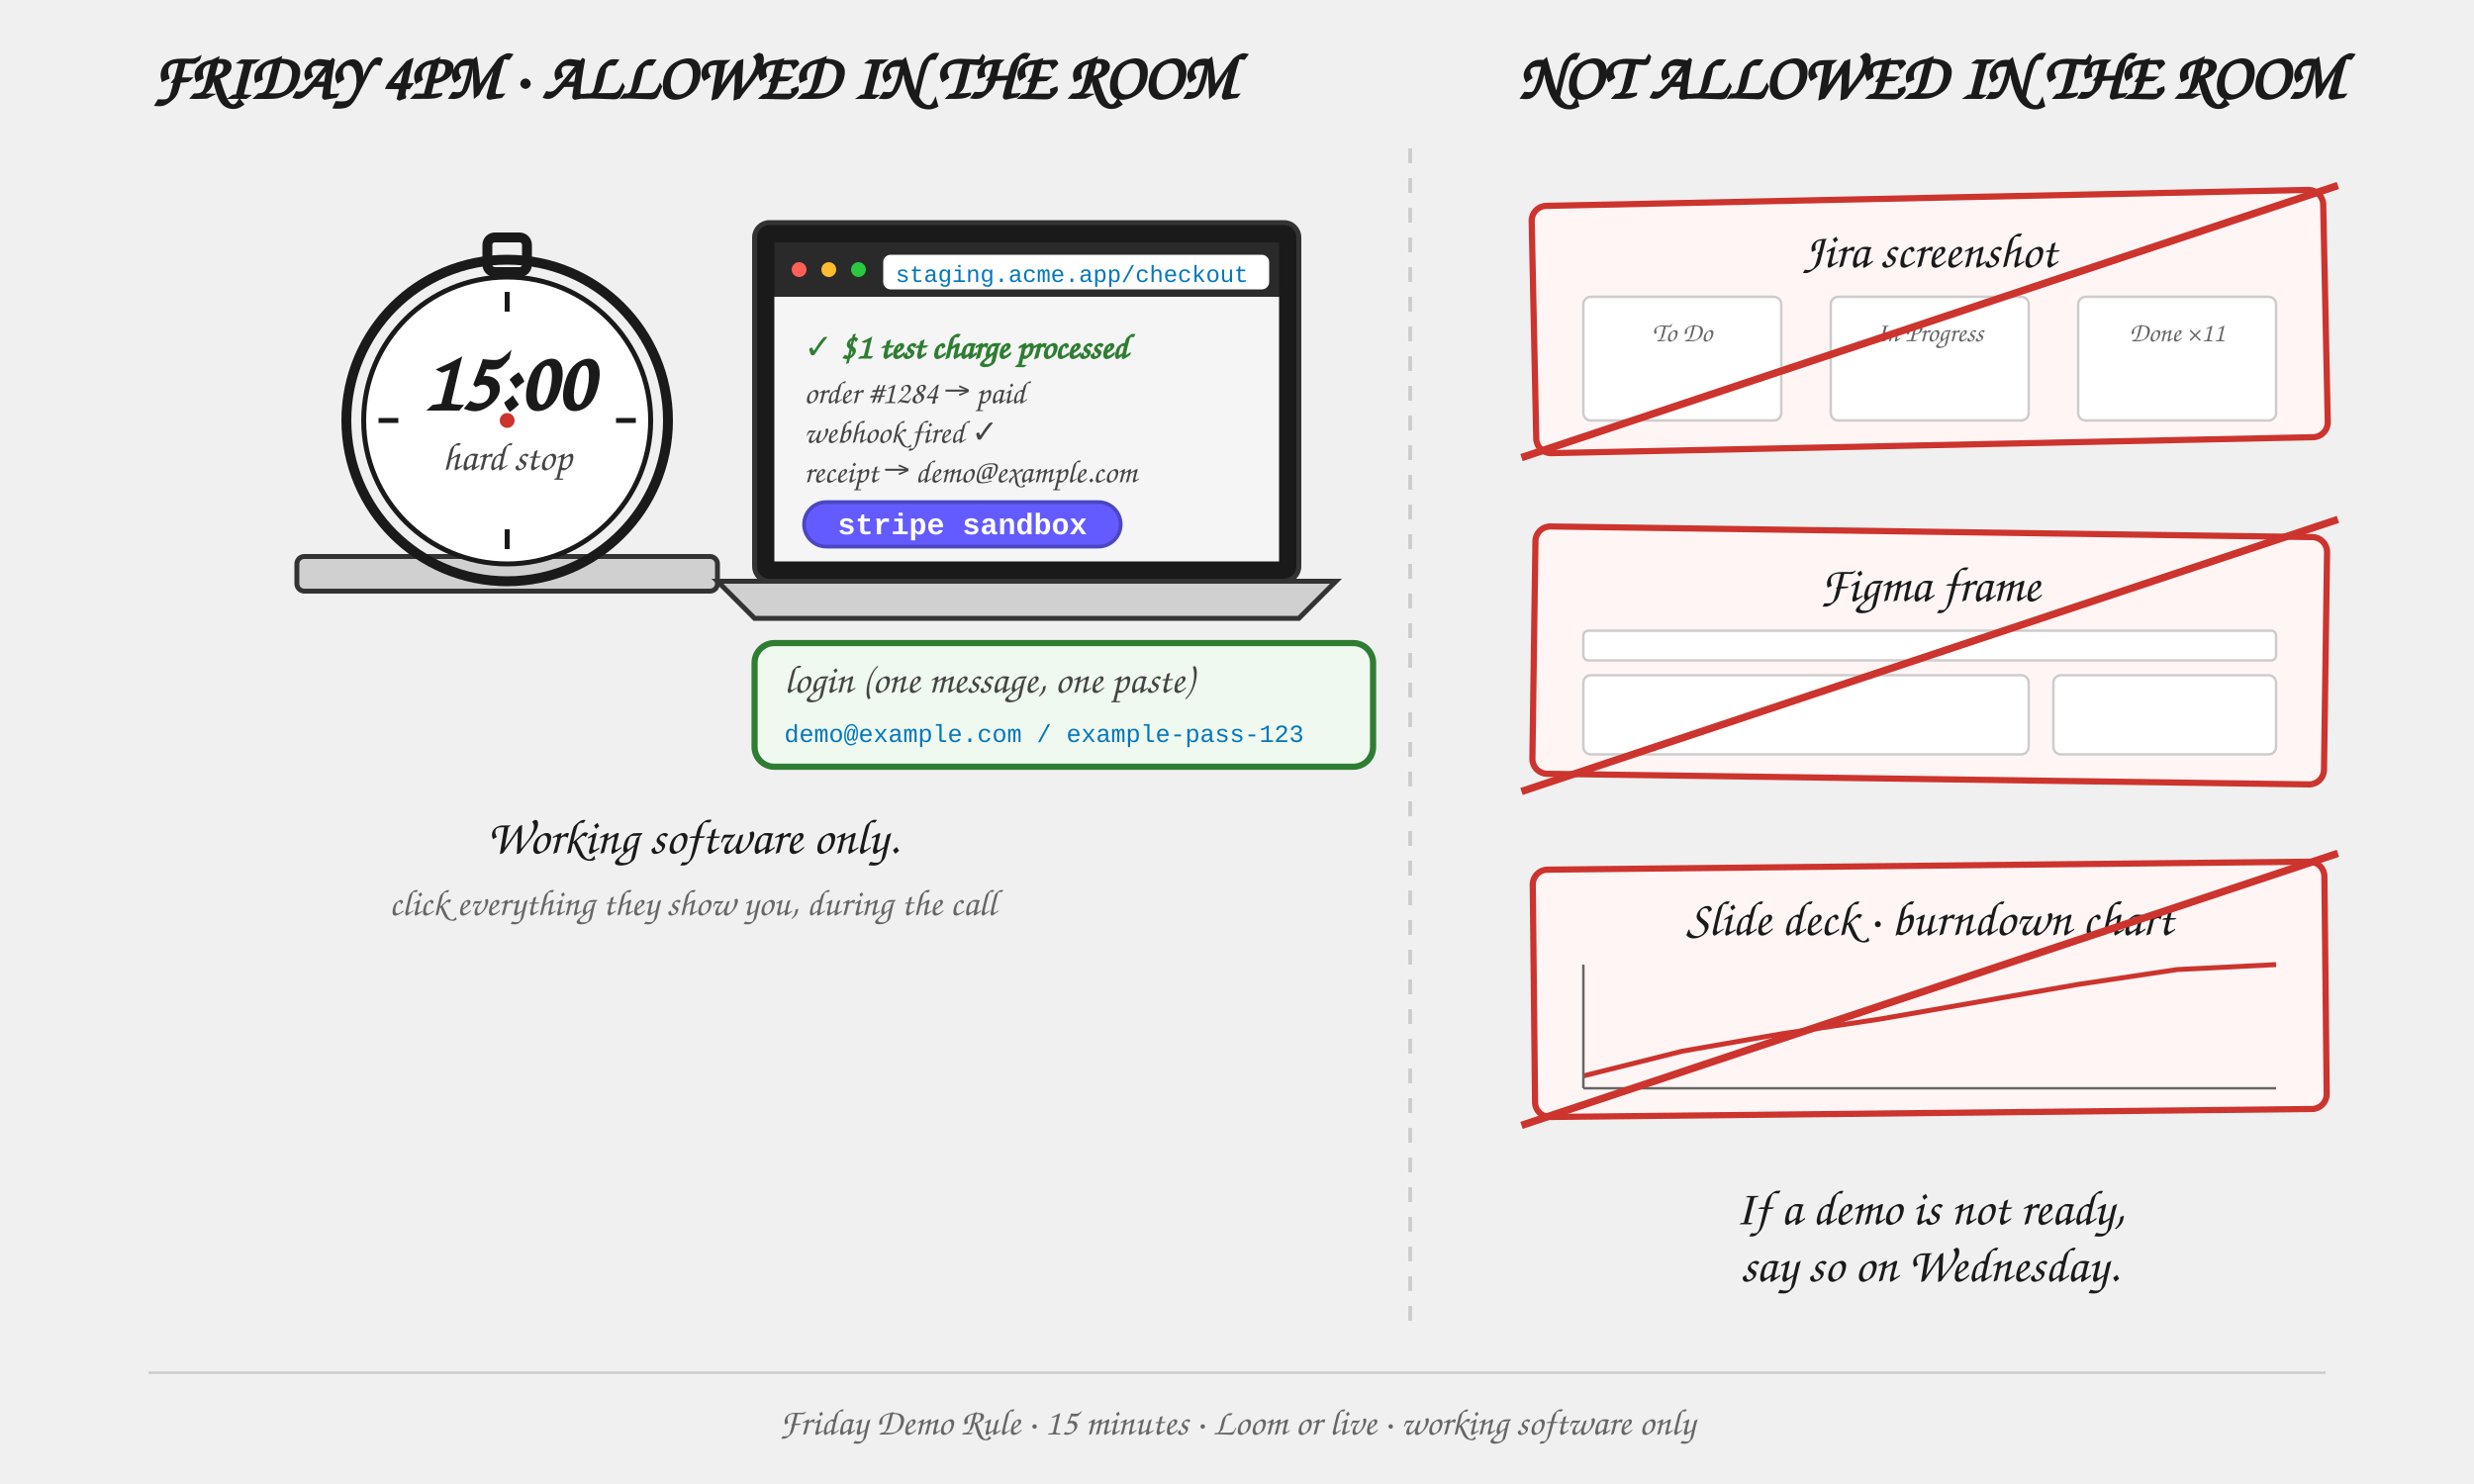
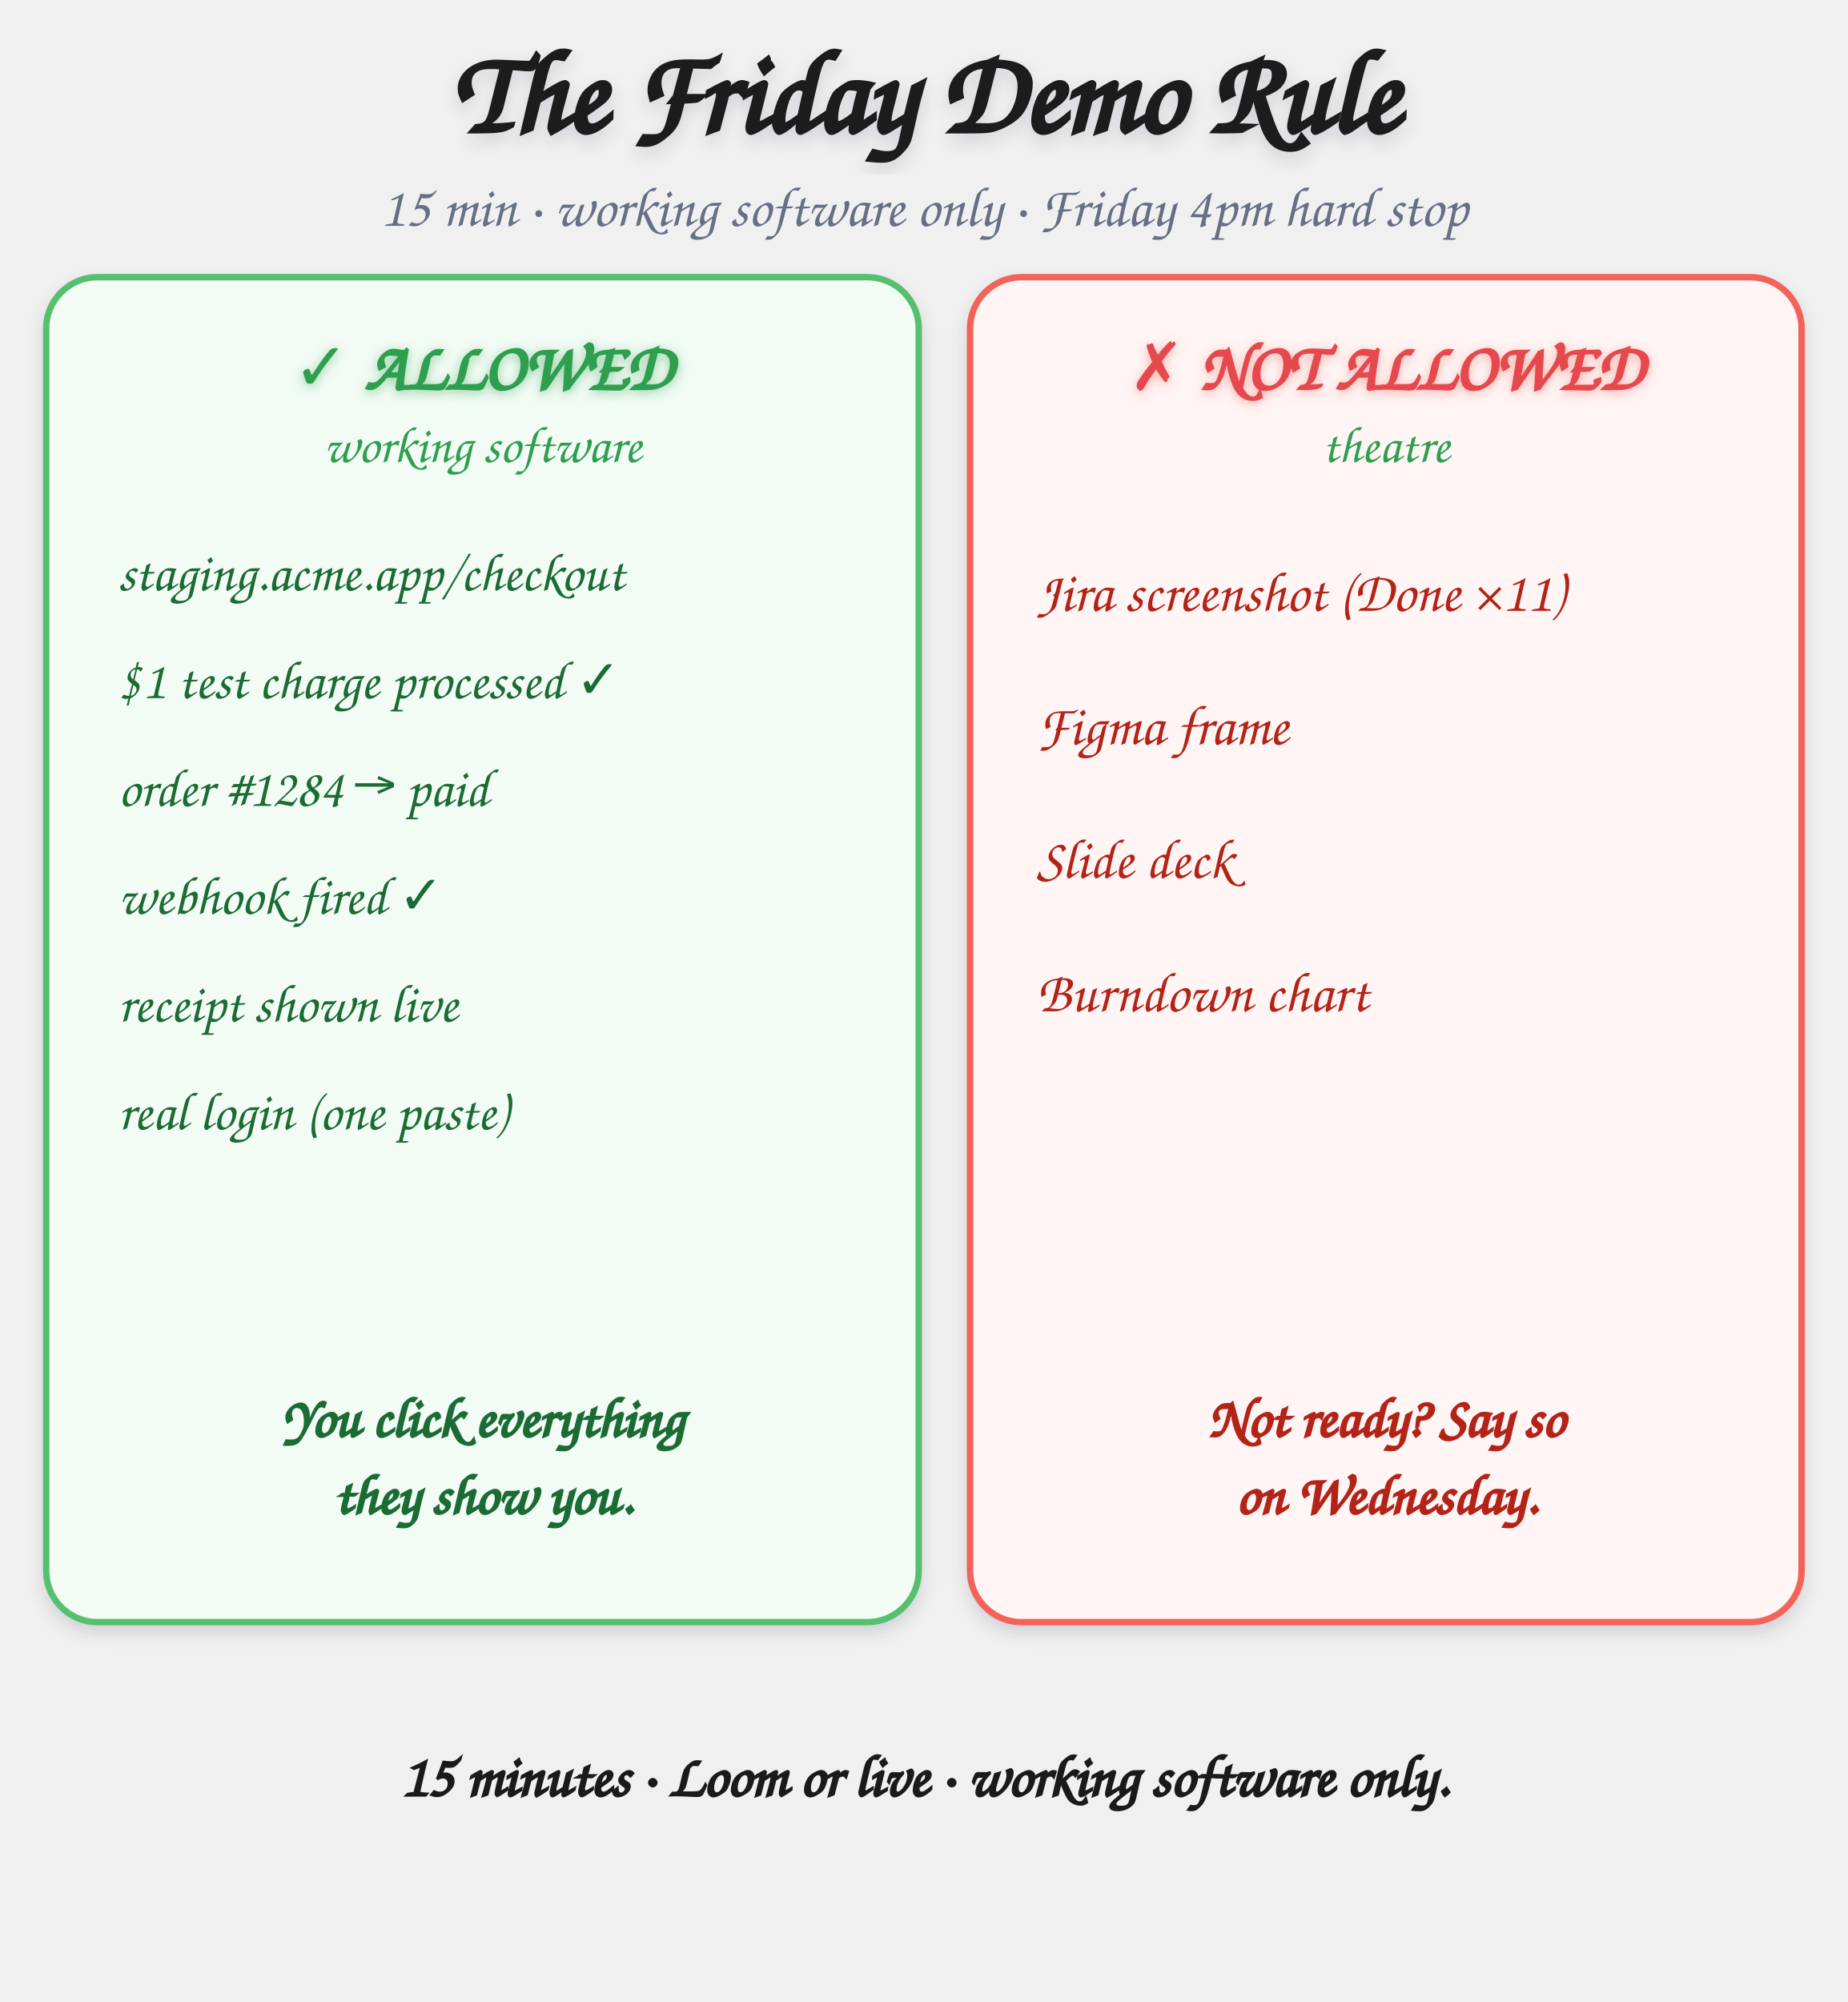
- <svg xmlns="http://www.w3.org/2000/svg" viewBox="0 0 1000 600" role="img" aria-labelledby="demo-rule-title">
+ <svg xmlns="http://www.w3.org/2000/svg" viewBox="0 0 720 780" role="img" aria-labelledby="dr-title">
  <defs>
    <style>
-       .panel-title    { font-family: "Caveat", "Patrick Hand", "Comic Sans MS", cursive; font-size: 26px; fill: #1a1a1a; font-weight: 700; }
-       .label          { font-family: "Caveat", "Patrick Hand", "Comic Sans MS", cursive; font-size: 20px; fill: #1a1a1a; font-weight: 600; }
-       .small          { font-family: "Caveat", "Patrick Hand", "Comic Sans MS", cursive; font-size: 16px; fill: #444; }
-       .note           { font-family: "Caveat", "Patrick Hand", "Comic Sans MS", cursive; font-size: 15px; fill: #666; font-style: italic; }
-       .url            { font-family: "Courier New", monospace; font-size: 15px; fill: #0277bd; }
-       .ok-box         { fill: #f0f9f0; stroke: #2e7d32; stroke-width: 2.5; stroke-linejoin: round; }
-       .ok-box-strong  { fill: #e8f5e9; stroke: #2e7d32; stroke-width: 3; stroke-linejoin: round; }
-       .bad-box        { fill: #fff5f5; stroke: #cc342d; stroke-width: 2.5; stroke-linejoin: round; }
-       .bad-strike     { stroke: #cc342d; stroke-width: 3; }
-       .timer-rim      { fill: none; stroke: #1a1a1a; stroke-width: 4; }
-       .timer-face     { fill: #ffffff; stroke: #1a1a1a; stroke-width: 2; }
-       .timer-dot      { fill: #cc342d; }
-       .laptop-base    { fill: #d0d0d0; stroke: #333; stroke-width: 2; }
-       .laptop-screen  { fill: #1a1a1a; stroke: #333; stroke-width: 2; }
-       .browser-bar    { fill: #2a2a2a; }
-       .browser-page   { fill: #f5f5f5; }
-       .stripe-pill    { fill: #635bff; stroke: #4c46c2; stroke-width: 1.5; }
-       .stripe-text    { font-family: "Courier New", monospace; font-size: 13px; fill: #ffffff; font-weight: 700; }
+       .h  { font-family: "Caveat", "Patrick Hand", "Comic Sans MS", cursive; }
+       .title{ font-size: 46px; font-weight: 700; fill: #1a1a1a; filter: url(#soft); }
+       .sub  { font-size: 22px; fill: #667085; }
+       .hg { font-size: 26px; font-weight: 700; fill: #2e9e4f; filter: url(#gG); }
+       .hr { font-size: 26px; font-weight: 700; fill: #e5484d; filter: url(#gR); }
+       .tg { font-size: 20px; fill: #2e9e4f; }
+       .ig { font-size: 21px; fill: #1a6b34; }
+       .ir { font-size: 22px; fill: #b42318; }
+       .cardG{ fill: #f2fbf4; stroke: #57c06f; stroke-width: 2.5; filter: url(#soft); }
+       .cardR{ fill: #fff5f4; stroke: #f2635a; stroke-width: 2.5; filter: url(#soft); }
+       .resG { font-size: 22px; font-weight: 700; fill: #1a6b34; }
+       .resR { font-size: 22px; font-weight: 700; fill: #b42318; }
+       .foot { font-size: 23px; font-weight: 700; fill: #1a1a1a; }
    </style>
+     <filter id="soft" x="-8%" y="-6%" width="116%" height="116%">
+       <feDropShadow dx="0" dy="3" stdDeviation="3" flood-color="#1a1a2e" flood-opacity="0.13" />
+     </filter>
+     <filter id="gG" x="-20%" y="-40%" width="140%" height="180%">
+       <feDropShadow dx="0" dy="1" stdDeviation="2" flood-color="#2e9e4f" flood-opacity="0.5" />
+     </filter>
+     <filter id="gR" x="-20%" y="-40%" width="140%" height="180%">
+       <feDropShadow dx="0" dy="1" stdDeviation="2" flood-color="#f2635a" flood-opacity="0.5" />
+     </filter>
  </defs>
-   <text x="280" y="40" class="panel-title" text-anchor="middle">FRIDAY 4PM · ALLOWED IN THE ROOM</text>
-   <g transform="translate(125, 90)">
-     <rect x="-5" y="135" width="170" height="14" rx="3" class="laptop-base" />
-     <circle cx="80" cy="80" r="65" class="timer-rim" />
-     <circle cx="80" cy="80" r="58" class="timer-face" />
-     <line x1="80" y1="28" x2="80" y2="36" stroke="#1a1a1a" stroke-width="2" />
-     <line x1="132" y1="80" x2="124" y2="80" stroke="#1a1a1a" stroke-width="2" />
-     <line x1="80" y1="132" x2="80" y2="124" stroke="#1a1a1a" stroke-width="2" />
-     <line x1="28" y1="80" x2="36" y2="80" stroke="#1a1a1a" stroke-width="2" />
-     <text x="80" y="76" text-anchor="middle" font-family="Caveat, Patrick Hand, cursive" font-size="34" font-weight="700" fill="#1a1a1a">15:00</text>
-     <text x="80" y="100" text-anchor="middle" class="small">hard stop</text>
-     <rect x="72" y="6" width="16" height="14" rx="3" class="timer-rim" fill="#cc342d" />
-     <circle cx="80" cy="80" r="3" class="timer-dot" />
-   </g>
-   <g transform="translate(305, 90)">
-     <rect x="0" y="0" width="220" height="145" rx="6" class="laptop-screen" />
-     <rect x="8" y="8" width="204" height="22" class="browser-bar" />
-     <circle cx="18" cy="19" r="3" fill="#ff5f57" />
-     <circle cx="30" cy="19" r="3" fill="#febc2e" />
-     <circle cx="42" cy="19" r="3" fill="#28c840" />
-     <rect x="52" y="13" width="156" height="14" rx="3" fill="#ffffff" />
-     <text x="57" y="24" class="url" style="font-size:9.5px">staging.acme.app/checkout</text>
-     <rect x="8" y="30" width="204" height="107" class="browser-page" />
-     <text x="20" y="55" font-family="Caveat, Patrick Hand, cursive" font-size="14" fill="#2e7d32" font-weight="700">✓ $1 test charge processed</text>
-     <text x="20" y="73" font-family="Caveat, Patrick Hand, cursive" font-size="13" fill="#444">order #1284 → paid</text>
-     <text x="20" y="89" font-family="Caveat, Patrick Hand, cursive" font-size="13" fill="#444">webhook fired ✓</text>
-     <text x="20" y="105" font-family="Caveat, Patrick Hand, cursive" font-size="13" fill="#444">receipt → demo@example.com</text>
-     <rect x="20" y="113" width="128" height="18" rx="9" class="stripe-pill" />
-     <text x="84" y="126" text-anchor="middle" class="stripe-text" style="font-size:12px">stripe sandbox</text>
-     <polygon points="-15,145 235,145 220,160 0,160" class="laptop-base" />
-   </g>
-   <g transform="translate(305, 260)">
-     <rect x="0" y="0" width="250" height="50" rx="8" class="ok-box" />
-     <text x="12" y="20" class="small">login (one message, one paste)</text>
-     <text x="12" y="40" class="url" style="font-size:10px">demo@example.com / example-pass-123</text>
-   </g>
-   <text x="280" y="345" text-anchor="middle" class="label">Working software only.</text>
-   <text x="280" y="370" text-anchor="middle" class="note">click everything they show you, during the call</text>
-   <line x1="570" y1="60" x2="570" y2="540" stroke="#cccccc" stroke-width="1.5" stroke-dasharray="6 6" />
-   <text x="780" y="40" class="panel-title" text-anchor="middle">NOT ALLOWED IN THE ROOM</text>
-   <g transform="translate(620, 80)">
-     <rect x="0" y="0" width="320" height="100" rx="6" class="bad-box" transform="rotate(-1.2 160 50)" />
-     <text x="160" y="28" text-anchor="middle" class="label">Jira screenshot</text>
-     <rect x="20" y="40" width="80" height="50" rx="3" fill="#ffffff" stroke="#cccccc" stroke-width="1" />
-     <rect x="120" y="40" width="80" height="50" rx="3" fill="#ffffff" stroke="#cccccc" stroke-width="1" />
-     <rect x="220" y="40" width="80" height="50" rx="3" fill="#ffffff" stroke="#cccccc" stroke-width="1" />
-     <text x="60" y="58" text-anchor="middle" font-family="Caveat, Patrick Hand, cursive" font-size="11" fill="#666">To Do</text>
-     <text x="160" y="58" text-anchor="middle" font-family="Caveat, Patrick Hand, cursive" font-size="11" fill="#666">In Progress</text>
-     <text x="260" y="58" text-anchor="middle" font-family="Caveat, Patrick Hand, cursive" font-size="11" fill="#666">Done ×11</text>
-     <line x1="-5" y1="105" x2="325" y2="-5" class="bad-strike" />
-   </g>
-   <g transform="translate(620, 215)">
-     <rect x="0" y="0" width="320" height="100" rx="6" class="bad-box" transform="rotate(0.8 160 50)" />
-     <text x="160" y="28" text-anchor="middle" class="label">Figma frame</text>
-     <rect x="20" y="40" width="280" height="12" rx="2" fill="#ffffff" stroke="#cccccc" stroke-width="1" />
-     <rect x="20" y="58" width="180" height="32" rx="3" fill="#ffffff" stroke="#cccccc" stroke-width="1" />
-     <rect x="210" y="58" width="90" height="32" rx="3" fill="#ffffff" stroke="#cccccc" stroke-width="1" />
-     <line x1="-5" y1="105" x2="325" y2="-5" class="bad-strike" />
-   </g>
-   <g transform="translate(620, 350)">
-     <rect x="0" y="0" width="320" height="100" rx="6" class="bad-box" transform="rotate(-0.6 160 50)" />
-     <text x="160" y="28" text-anchor="middle" class="label">Slide deck · burndown chart</text>
-     <polyline points="20,85 60,75 100,68 140,62 180,55 220,48 260,42 300,40" fill="none" stroke="#cc342d" stroke-width="2" />
-     <line x1="20" y1="40" x2="20" y2="90" stroke="#666" stroke-width="1" />
-     <line x1="20" y1="90" x2="300" y2="90" stroke="#666" stroke-width="1" />
-     <line x1="-5" y1="105" x2="325" y2="-5" class="bad-strike" />
-   </g>
-   <text x="780" y="495" text-anchor="middle" class="label">If a demo is not ready,</text>
-   <text x="780" y="518" text-anchor="middle" class="label">say so on Wednesday.</text>
-   <line x1="60" y1="555" x2="940" y2="555" stroke="#cccccc" stroke-width="1" />
-   <text x="500" y="580" text-anchor="middle" class="note">Friday Demo Rule · 15 minutes · Loom or live · working software only</text>
+   <text x="360" y="52" text-anchor="middle" class="h title">The Friday Demo Rule</text>
+   <text x="360" y="88" text-anchor="middle" class="h sub">15 min · working software only · Friday 4pm hard stop</text>
+   <rect x="18" y="108" width="340" height="524" rx="20" class="cardG" />
+   <text x="188" y="152" text-anchor="middle" class="h hg">✓ ALLOWED</text>
+   <text x="188" y="180" text-anchor="middle" class="h tg">working software</text>
+   <text x="46" y="230" class="h ig">staging.acme.app/checkout</text>
+   <text x="46" y="272" class="h ig">$1 test charge processed ✓</text>
+   <text x="46" y="314" class="h ig">order #1284 → paid</text>
+   <text x="46" y="356" class="h ig">webhook fired ✓</text>
+   <text x="46" y="398" class="h ig">receipt shown live</text>
+   <text x="46" y="440" class="h ig">real login (one paste)</text>
+   <text x="188" y="560" text-anchor="middle" class="h resG">You click everything</text>
+   <text x="188" y="590" text-anchor="middle" class="h resG">they show you.</text>
+   <rect x="378" y="108" width="324" height="524" rx="20" class="cardR" />
+   <text x="540" y="152" text-anchor="middle" class="h hr">✗ NOT ALLOWED</text>
+   <text x="540" y="180" text-anchor="middle" class="h tg" fill="#e5484d">theatre</text>
+   <text x="404" y="238" class="h ir">Jira screenshot (Done ×11)</text>
+   <text x="404" y="290" class="h ir">Figma frame</text>
+   <text x="404" y="342" class="h ir">Slide deck</text>
+   <text x="404" y="394" class="h ir">Burndown chart</text>
+   <text x="540" y="560" text-anchor="middle" class="h resR">Not ready? Say so</text>
+   <text x="540" y="590" text-anchor="middle" class="h resR">on Wednesday.</text>
+   <text x="360" y="700" text-anchor="middle" class="h foot">15 minutes · Loom or live · working software only.</text>
</svg>
